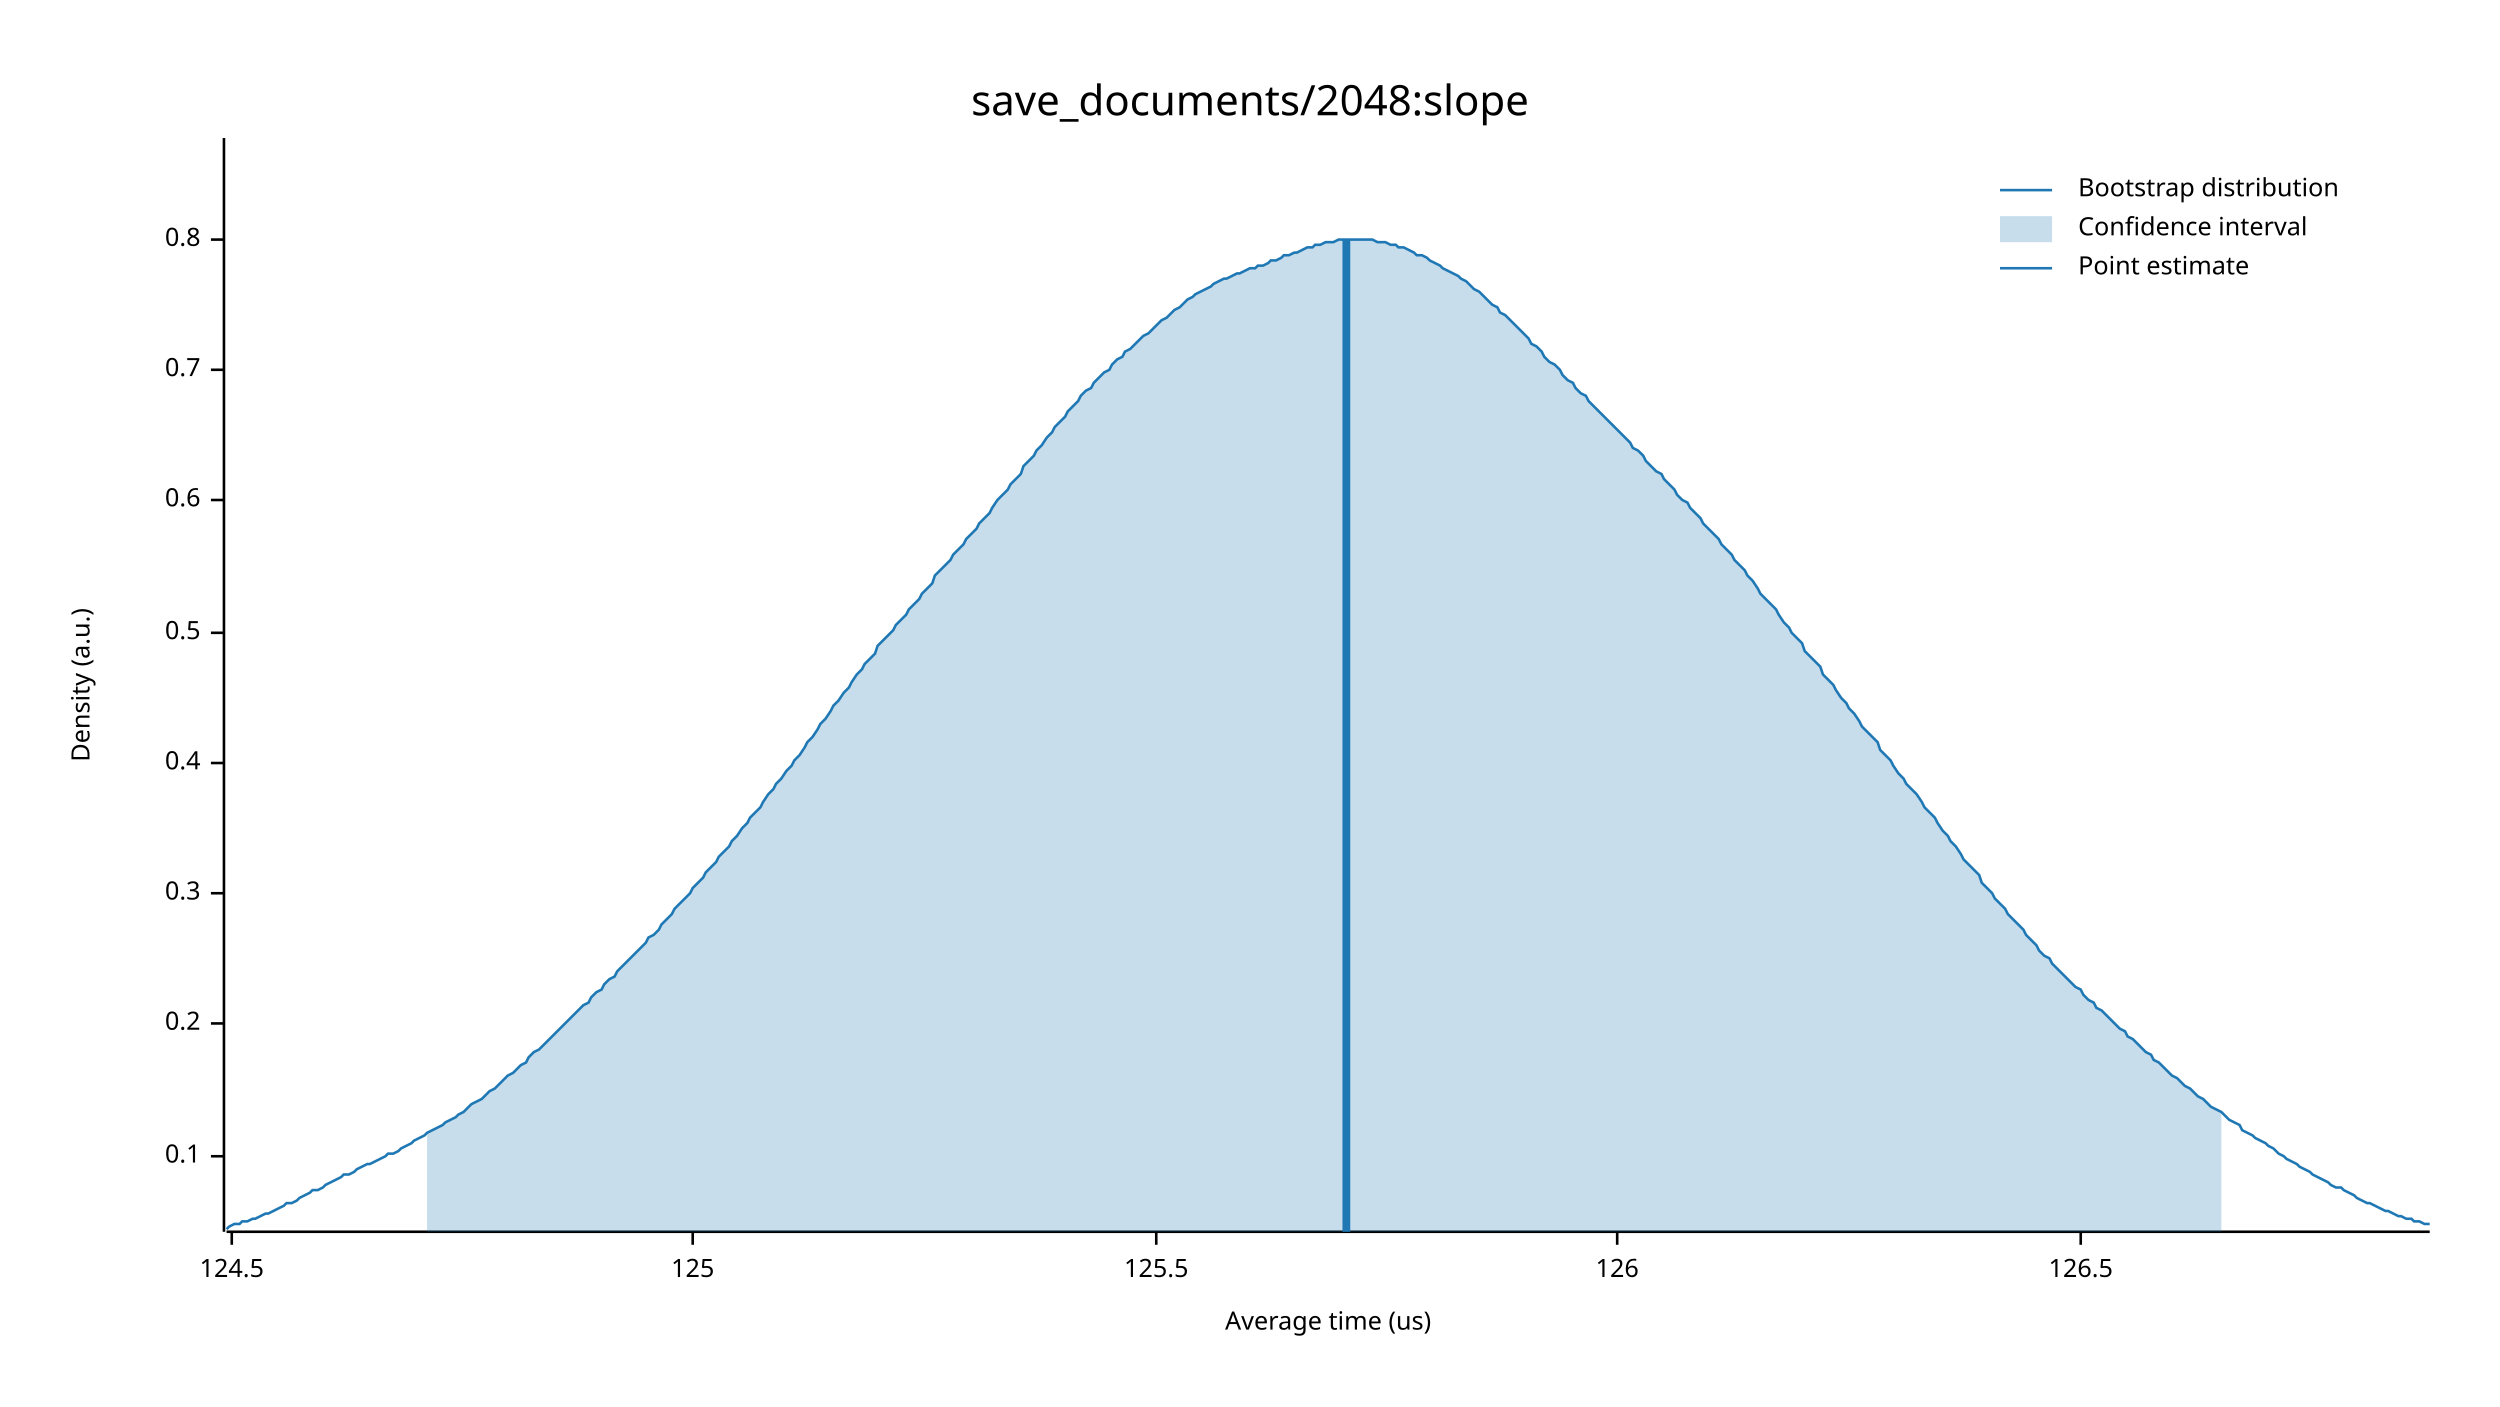
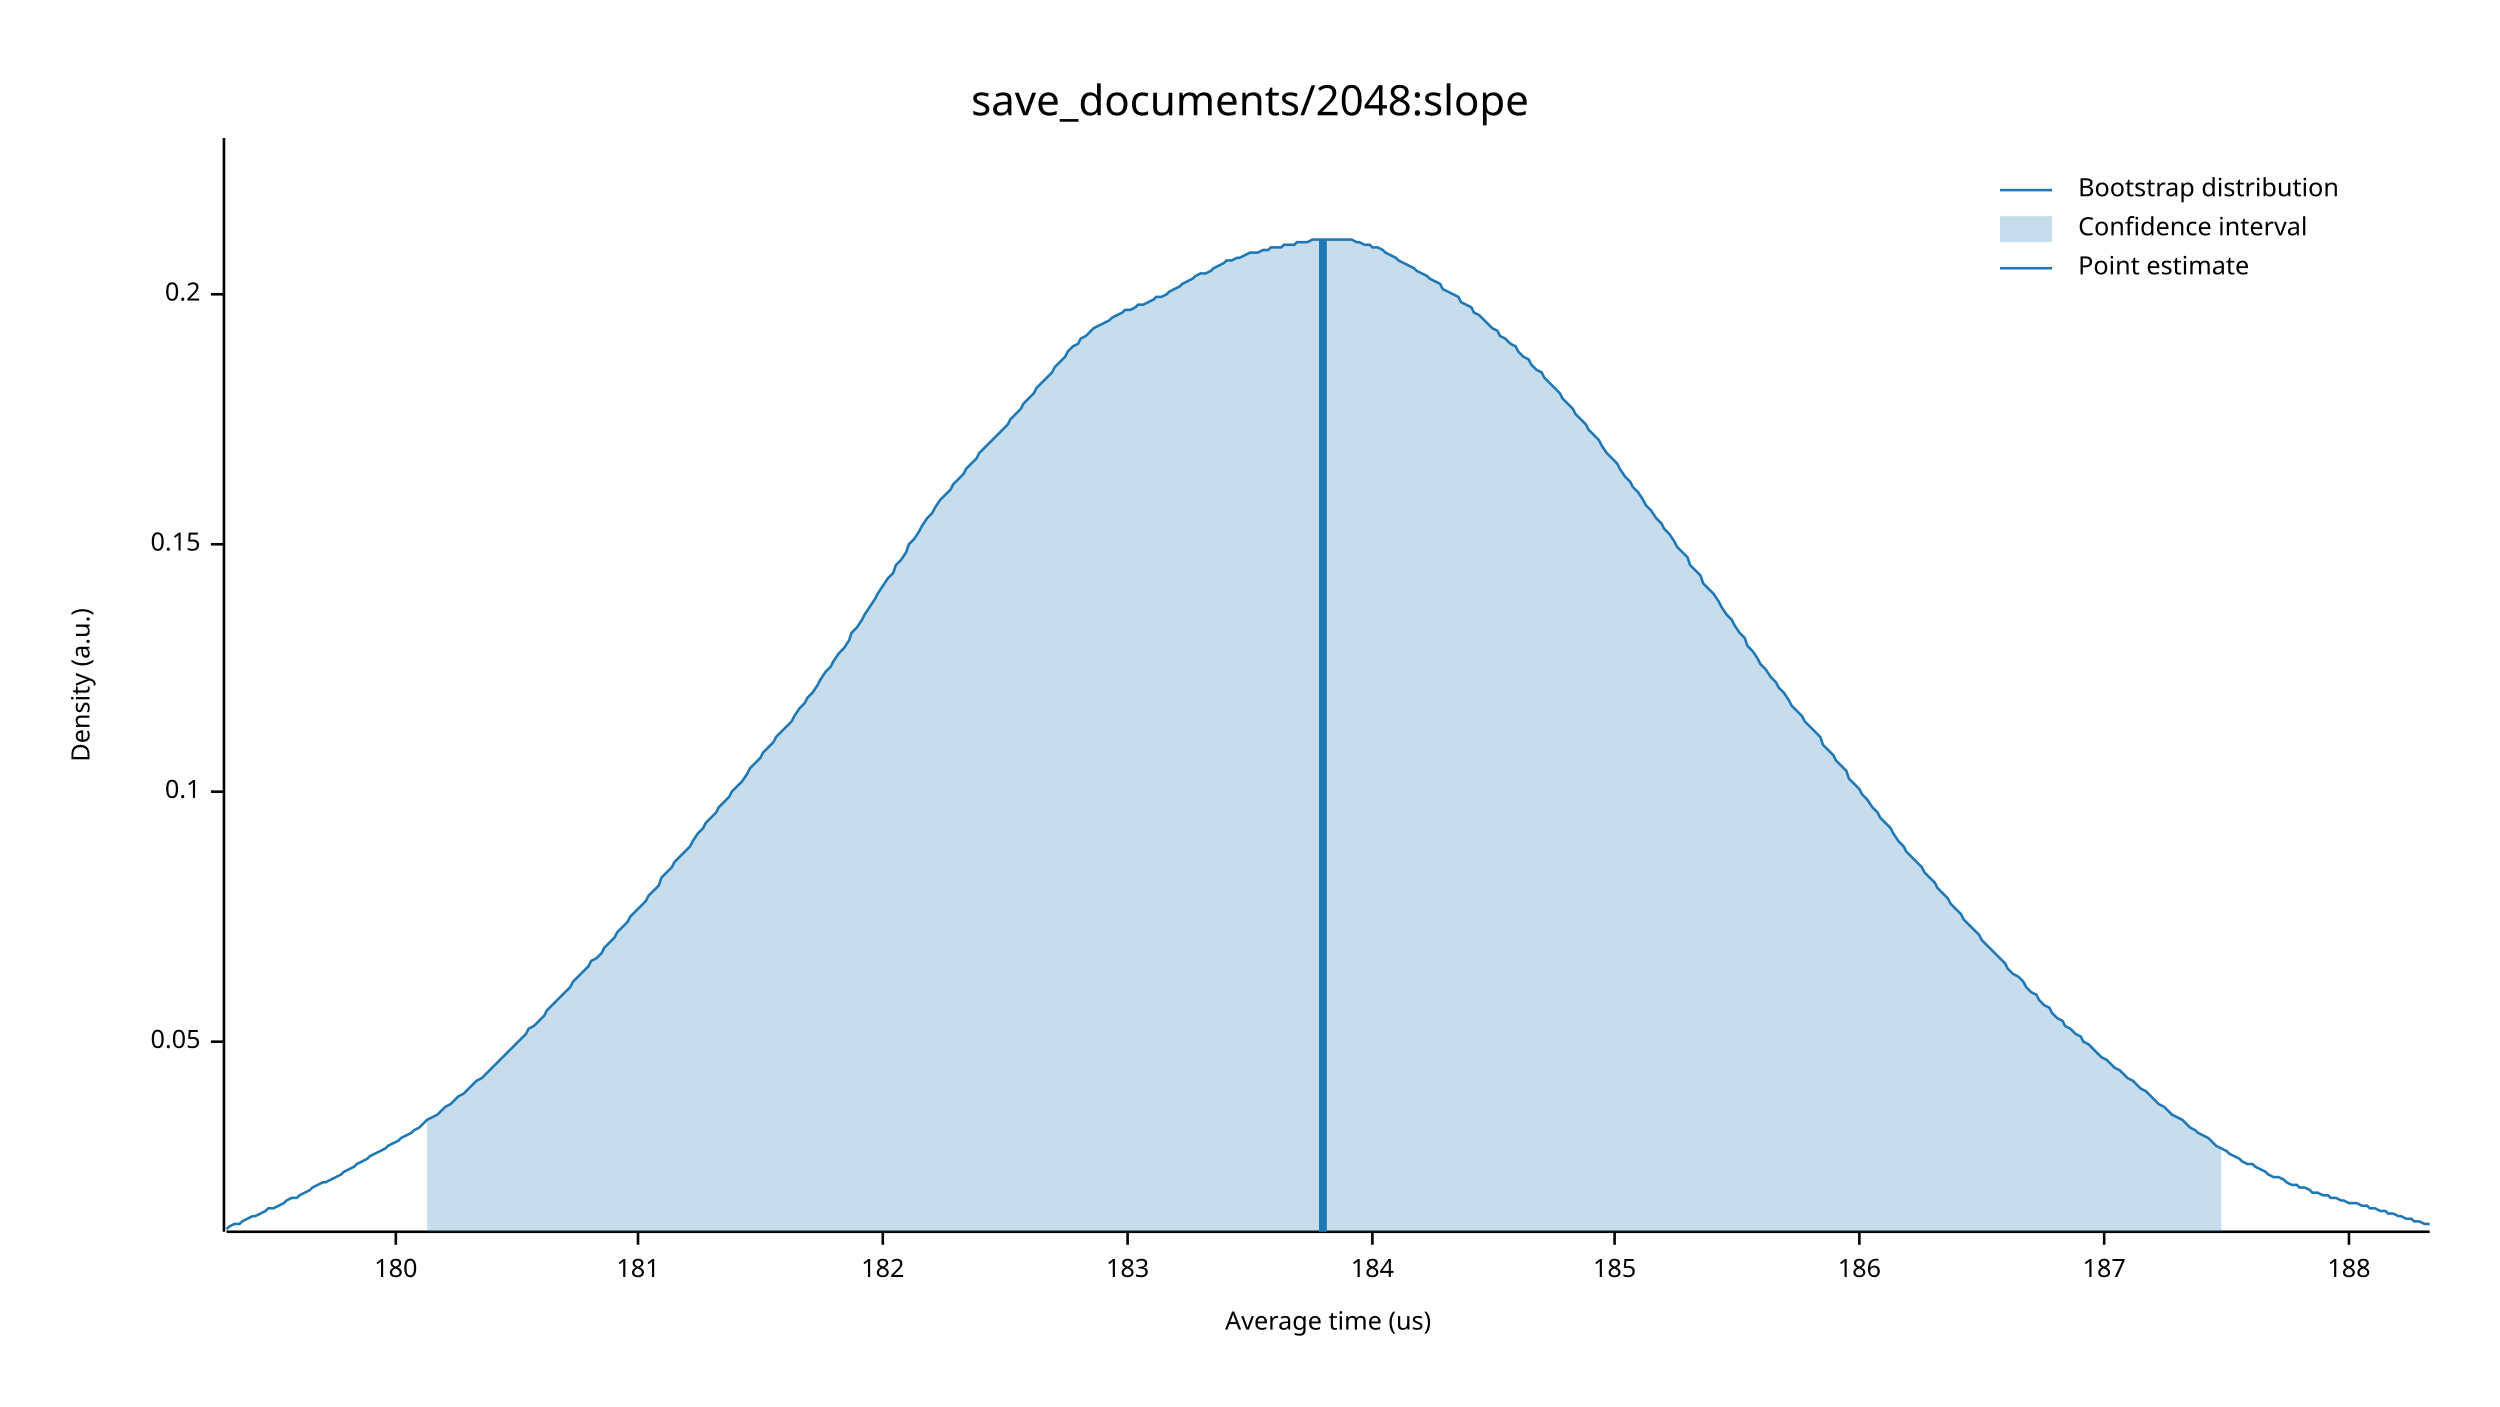
<svg xmlns="http://www.w3.org/2000/svg" width="960" height="540" viewBox="0 0 960 540">
  <text x="480" y="32" dy="0.76em" text-anchor="middle" font-family="sans-serif" font-size="16.129" opacity="1" fill="#000000">
save_documents/2048:slope
</text>
  <text x="27" y="263" dy="0.76em" text-anchor="middle" font-family="sans-serif" font-size="9.677" opacity="1" fill="#000000" transform="rotate(270, 27, 263)">
Density (a.u.)
</text>
  <text x="510" y="513" dy="-0.5ex" text-anchor="middle" font-family="sans-serif" font-size="9.677" opacity="1" fill="#000000">
Average time (us)
</text>
  <polyline fill="none" opacity="1" stroke="#000000" stroke-width="1" points="86,53 86,473 " />
-   <text x="77" y="444" dy="0.5ex" text-anchor="end" font-family="sans-serif" font-size="9.677" opacity="1" fill="#000000">
+   <text x="77" y="400" dy="0.5ex" text-anchor="end" font-family="sans-serif" font-size="9.677" opacity="1" fill="#000000">
+ 0.05
+ </text>
+   <polyline fill="none" opacity="1" stroke="#000000" stroke-width="1" points="81,400 86,400 " />
+   <text x="77" y="304" dy="0.5ex" text-anchor="end" font-family="sans-serif" font-size="9.677" opacity="1" fill="#000000">
0.1
</text>
-   <polyline fill="none" opacity="1" stroke="#000000" stroke-width="1" points="81,444 86,444 " />
-   <text x="77" y="393" dy="0.5ex" text-anchor="end" font-family="sans-serif" font-size="9.677" opacity="1" fill="#000000">
+   <polyline fill="none" opacity="1" stroke="#000000" stroke-width="1" points="81,304 86,304 " />
+   <text x="77" y="209" dy="0.5ex" text-anchor="end" font-family="sans-serif" font-size="9.677" opacity="1" fill="#000000">
+ 0.15
+ </text>
+   <polyline fill="none" opacity="1" stroke="#000000" stroke-width="1" points="81,209 86,209 " />
+   <text x="77" y="113" dy="0.5ex" text-anchor="end" font-family="sans-serif" font-size="9.677" opacity="1" fill="#000000">
0.2
</text>
-   <polyline fill="none" opacity="1" stroke="#000000" stroke-width="1" points="81,393 86,393 " />
-   <text x="77" y="343" dy="0.5ex" text-anchor="end" font-family="sans-serif" font-size="9.677" opacity="1" fill="#000000">
- 0.3
+   <polyline fill="none" opacity="1" stroke="#000000" stroke-width="1" points="81,113 86,113 " />
+   <polyline fill="none" opacity="1" stroke="#000000" stroke-width="1" points="87,473 933,473 " />
+   <text x="152" y="483" dy="0.76em" text-anchor="middle" font-family="sans-serif" font-size="9.677" opacity="1" fill="#000000">
+ 180
</text>
-   <polyline fill="none" opacity="1" stroke="#000000" stroke-width="1" points="81,343 86,343 " />
-   <text x="77" y="293" dy="0.5ex" text-anchor="end" font-family="sans-serif" font-size="9.677" opacity="1" fill="#000000">
- 0.4
+   <polyline fill="none" opacity="1" stroke="#000000" stroke-width="1" points="152,473 152,478 " />
+   <text x="245" y="483" dy="0.76em" text-anchor="middle" font-family="sans-serif" font-size="9.677" opacity="1" fill="#000000">
+ 181
</text>
-   <polyline fill="none" opacity="1" stroke="#000000" stroke-width="1" points="81,293 86,293 " />
-   <text x="77" y="243" dy="0.5ex" text-anchor="end" font-family="sans-serif" font-size="9.677" opacity="1" fill="#000000">
- 0.5
+   <polyline fill="none" opacity="1" stroke="#000000" stroke-width="1" points="245,473 245,478 " />
+   <text x="339" y="483" dy="0.76em" text-anchor="middle" font-family="sans-serif" font-size="9.677" opacity="1" fill="#000000">
+ 182
</text>
-   <polyline fill="none" opacity="1" stroke="#000000" stroke-width="1" points="81,243 86,243 " />
-   <text x="77" y="192" dy="0.5ex" text-anchor="end" font-family="sans-serif" font-size="9.677" opacity="1" fill="#000000">
- 0.6
+   <polyline fill="none" opacity="1" stroke="#000000" stroke-width="1" points="339,473 339,478 " />
+   <text x="433" y="483" dy="0.76em" text-anchor="middle" font-family="sans-serif" font-size="9.677" opacity="1" fill="#000000">
+ 183
</text>
-   <polyline fill="none" opacity="1" stroke="#000000" stroke-width="1" points="81,192 86,192 " />
-   <text x="77" y="142" dy="0.5ex" text-anchor="end" font-family="sans-serif" font-size="9.677" opacity="1" fill="#000000">
- 0.7
+   <polyline fill="none" opacity="1" stroke="#000000" stroke-width="1" points="433,473 433,478 " />
+   <text x="527" y="483" dy="0.76em" text-anchor="middle" font-family="sans-serif" font-size="9.677" opacity="1" fill="#000000">
+ 184
</text>
-   <polyline fill="none" opacity="1" stroke="#000000" stroke-width="1" points="81,142 86,142 " />
-   <text x="77" y="92" dy="0.5ex" text-anchor="end" font-family="sans-serif" font-size="9.677" opacity="1" fill="#000000">
- 0.8
+   <polyline fill="none" opacity="1" stroke="#000000" stroke-width="1" points="527,473 527,478 " />
+   <text x="620" y="483" dy="0.76em" text-anchor="middle" font-family="sans-serif" font-size="9.677" opacity="1" fill="#000000">
+ 185
</text>
-   <polyline fill="none" opacity="1" stroke="#000000" stroke-width="1" points="81,92 86,92 " />
-   <polyline fill="none" opacity="1" stroke="#000000" stroke-width="1" points="87,473 933,473 " />
-   <text x="89" y="483" dy="0.76em" text-anchor="middle" font-family="sans-serif" font-size="9.677" opacity="1" fill="#000000">
- 124.5
+   <polyline fill="none" opacity="1" stroke="#000000" stroke-width="1" points="620,473 620,478 " />
+   <text x="714" y="483" dy="0.76em" text-anchor="middle" font-family="sans-serif" font-size="9.677" opacity="1" fill="#000000">
+ 186
</text>
-   <polyline fill="none" opacity="1" stroke="#000000" stroke-width="1" points="89,473 89,478 " />
-   <text x="266" y="483" dy="0.76em" text-anchor="middle" font-family="sans-serif" font-size="9.677" opacity="1" fill="#000000">
- 125
+   <polyline fill="none" opacity="1" stroke="#000000" stroke-width="1" points="714,473 714,478 " />
+   <text x="808" y="483" dy="0.76em" text-anchor="middle" font-family="sans-serif" font-size="9.677" opacity="1" fill="#000000">
+ 187
</text>
-   <polyline fill="none" opacity="1" stroke="#000000" stroke-width="1" points="266,473 266,478 " />
-   <text x="444" y="483" dy="0.76em" text-anchor="middle" font-family="sans-serif" font-size="9.677" opacity="1" fill="#000000">
- 125.5
+   <polyline fill="none" opacity="1" stroke="#000000" stroke-width="1" points="808,473 808,478 " />
+   <text x="902" y="483" dy="0.76em" text-anchor="middle" font-family="sans-serif" font-size="9.677" opacity="1" fill="#000000">
+ 188
</text>
-   <polyline fill="none" opacity="1" stroke="#000000" stroke-width="1" points="444,473 444,478 " />
-   <text x="621" y="483" dy="0.76em" text-anchor="middle" font-family="sans-serif" font-size="9.677" opacity="1" fill="#000000">
- 126
- </text>
-   <polyline fill="none" opacity="1" stroke="#000000" stroke-width="1" points="621,473 621,478 " />
-   <text x="799" y="483" dy="0.76em" text-anchor="middle" font-family="sans-serif" font-size="9.677" opacity="1" fill="#000000">
- 126.5
- </text>
-   <polyline fill="none" opacity="1" stroke="#000000" stroke-width="1" points="799,473 799,478 " />
-   <polyline fill="none" opacity="1" stroke="#1F78B4" stroke-width="1" points="87,472 88,471 90,470 92,470 93,469 95,469 97,468 98,468 100,467 102,466 103,466 105,465 107,464 109,463 110,462 112,462 114,461 115,460 117,459 119,458 120,457 122,457 124,456 125,455 127,454 129,453 131,452 132,451 134,451 136,450 137,449 139,448 141,447 142,447 144,446 146,445 148,444 149,443 151,443 153,442 154,441 156,440 158,439 159,438 161,437 163,436 164,435 166,434 168,433 170,432 171,431 173,430 175,429 176,428 178,427 180,425 181,424 183,423 185,422 187,420 188,419 190,418 192,416 193,415 195,413 197,412 198,411 200,409 202,408 203,406 205,404 207,403 209,401 210,400 212,398 214,396 215,395 217,393 219,391 220,390 222,388 224,386 226,385 227,383 229,381 231,380 232,378 234,376 236,375 237,373 239,371 241,369 242,368 244,366 246,364 248,362 249,360 251,359 253,357 254,355 256,353 258,351 259,349 261,347 263,345 265,343 266,341 268,339 270,337 271,335 273,333 275,331 276,329 278,327 280,325 281,323 283,321 285,318 287,316 288,314 290,312 292,310 293,308 295,305 297,303 298,301 300,299 302,296 304,294 305,292 307,290 309,287 310,285 312,283 314,280 315,278 317,276 319,273 320,271 322,269 324,266 326,264 327,262 329,259 331,257 332,255 334,253 336,251 337,248 339,246 341,244 343,242 344,240 346,238 348,236 349,234 351,232 353,230 354,228 356,226 358,224 359,221 361,219 363,217 365,215 366,213 368,211 370,209 371,207 373,205 375,203 376,201 378,199 380,197 381,195 383,192 385,190 387,188 388,186 390,184 392,182 393,179 395,177 397,175 398,173 400,171 402,168 404,166 405,164 407,162 409,160 410,158 412,156 414,154 415,152 417,150 419,149 420,147 422,145 424,143 426,142 427,140 429,138 431,137 432,135 434,134 436,132 437,131 439,129 441,128 443,126 444,125 446,123 448,122 449,121 451,119 453,118 454,117 456,115 458,114 459,113 461,112 463,111 465,110 466,109 468,108 470,107 471,107 473,106 475,105 476,105 478,104 480,103 482,103 483,102 485,102 487,101 488,100 490,100 492,99 493,98 495,98 497,97 498,97 500,96 502,95 504,95 505,94 507,94 509,93 510,93 512,93 514,92 515,92 517,92 519,92 521,92 522,92 524,92 526,92 527,92 529,93 531,93 532,93 534,94 536,94 537,95 539,95 541,96 543,97 544,98 546,98 548,99 549,100 551,101 553,102 554,103 556,104 558,105 560,106 561,107 563,108 565,110 566,111 568,112 570,114 571,115 573,117 575,118 576,120 578,121 580,123 582,125 583,126 585,128 587,130 588,132 590,133 592,135 593,137 595,139 597,140 599,142 600,144 602,146 604,147 605,149 607,151 609,152 610,154 612,156 614,158 615,159 617,161 619,163 621,165 622,166 624,168 626,170 627,172 629,173 631,175 632,177 634,179 636,181 638,182 639,184 641,186 643,188 644,190 646,192 648,193 649,195 651,197 653,199 654,201 656,203 658,205 660,207 661,209 663,211 665,213 666,215 668,217 670,219 671,221 673,223 675,226 676,228 678,230 680,232 682,234 683,236 685,239 687,241 688,243 690,245 692,247 693,250 695,252 697,254 699,256 700,259 702,261 704,263 705,265 707,268 709,270 710,272 712,274 714,277 715,279 717,281 719,283 721,285 722,288 724,290 726,292 727,294 729,297 731,299 732,301 734,303 736,305 738,308 739,310 741,312 743,314 744,316 746,319 748,321 749,323 751,325 753,328 754,330 756,332 758,334 760,336 761,339 763,341 765,343 766,345 768,347 770,349 771,351 773,353 775,355 777,357 778,359 780,361 782,363 783,365 785,367 787,368 788,370 790,372 792,374 793,375 795,377 797,379 799,380 800,382 802,384 804,385 805,387 807,388 809,390 810,391 812,393 814,395 816,396 817,398 819,399 821,401 822,402 824,404 826,405 827,407 829,408 831,410 832,411 834,413 836,414 838,416 839,417 841,418 843,420 844,421 846,422 848,424 849,425 851,426 853,427 855,429 856,430 858,431 860,432 861,434 863,435 865,436 866,437 868,438 870,439 871,440 873,441 875,443 877,444 878,445 880,446 882,447 883,448 885,449 887,450 888,451 890,452 892,453 894,454 895,455 897,456 899,456 900,457 902,458 904,459 905,460 907,461 909,462 910,462 912,463 914,464 916,465 917,465 919,466 921,467 922,467 924,468 926,468 927,469 929,469 931,470 933,470 " />
-   <polygon opacity="0.25" fill="#1F78B4" points="164,435 166,434 168,433 170,432 171,431 173,430 175,429 176,428 178,427 180,425 181,424 183,423 185,422 187,420 188,419 190,418 192,416 193,415 195,413 197,412 198,411 200,409 202,408 203,406 205,404 207,403 209,401 210,400 212,398 214,396 215,395 217,393 219,391 220,390 222,388 224,386 226,385 227,383 229,381 231,380 232,378 234,376 236,375 237,373 239,371 241,369 242,368 244,366 246,364 248,362 249,360 251,359 253,357 254,355 256,353 258,351 259,349 261,347 263,345 265,343 266,341 268,339 270,337 271,335 273,333 275,331 276,329 278,327 280,325 281,323 283,321 285,318 287,316 288,314 290,312 292,310 293,308 295,305 297,303 298,301 300,299 302,296 304,294 305,292 307,290 309,287 310,285 312,283 314,280 315,278 317,276 319,273 320,271 322,269 324,266 326,264 327,262 329,259 331,257 332,255 334,253 336,251 337,248 339,246 341,244 343,242 344,240 346,238 348,236 349,234 351,232 353,230 354,228 356,226 358,224 359,221 361,219 363,217 365,215 366,213 368,211 370,209 371,207 373,205 375,203 376,201 378,199 380,197 381,195 383,192 385,190 387,188 388,186 390,184 392,182 393,179 395,177 397,175 398,173 400,171 402,168 404,166 405,164 407,162 409,160 410,158 412,156 414,154 415,152 417,150 419,149 420,147 422,145 424,143 426,142 427,140 429,138 431,137 432,135 434,134 436,132 437,131 439,129 441,128 443,126 444,125 446,123 448,122 449,121 451,119 453,118 454,117 456,115 458,114 459,113 461,112 463,111 465,110 466,109 468,108 470,107 471,107 473,106 475,105 476,105 478,104 480,103 482,103 483,102 485,102 487,101 488,100 490,100 492,99 493,98 495,98 497,97 498,97 500,96 502,95 504,95 505,94 507,94 509,93 510,93 512,93 514,92 515,92 517,92 519,92 521,92 522,92 524,92 526,92 527,92 529,93 531,93 532,93 534,94 536,94 537,95 539,95 541,96 543,97 544,98 546,98 548,99 549,100 551,101 553,102 554,103 556,104 558,105 560,106 561,107 563,108 565,110 566,111 568,112 570,114 571,115 573,117 575,118 576,120 578,121 580,123 582,125 583,126 585,128 587,130 588,132 590,133 592,135 593,137 595,139 597,140 599,142 600,144 602,146 604,147 605,149 607,151 609,152 610,154 612,156 614,158 615,159 617,161 619,163 621,165 622,166 624,168 626,170 627,172 629,173 631,175 632,177 634,179 636,181 638,182 639,184 641,186 643,188 644,190 646,192 648,193 649,195 651,197 653,199 654,201 656,203 658,205 660,207 661,209 663,211 665,213 666,215 668,217 670,219 671,221 673,223 675,226 676,228 678,230 680,232 682,234 683,236 685,239 687,241 688,243 690,245 692,247 693,250 695,252 697,254 699,256 700,259 702,261 704,263 705,265 707,268 709,270 710,272 712,274 714,277 715,279 717,281 719,283 721,285 722,288 724,290 726,292 727,294 729,297 731,299 732,301 734,303 736,305 738,308 739,310 741,312 743,314 744,316 746,319 748,321 749,323 751,325 753,328 754,330 756,332 758,334 760,336 761,339 763,341 765,343 766,345 768,347 770,349 771,351 773,353 775,355 777,357 778,359 780,361 782,363 783,365 785,367 787,368 788,370 790,372 792,374 793,375 795,377 797,379 799,380 800,382 802,384 804,385 805,387 807,388 809,390 810,391 812,393 814,395 816,396 817,398 819,399 821,401 822,402 824,404 826,405 827,407 829,408 831,410 832,411 834,413 836,414 838,416 839,417 841,418 843,420 844,421 846,422 848,424 849,425 851,426 853,427 853,473 164,473 " />
-   <polyline fill="none" opacity="1" stroke="#1F78B4" stroke-width="3" points="517,473 517,92 " />
+   <polyline fill="none" opacity="1" stroke="#000000" stroke-width="1" points="902,473 902,478 " />
+   <polyline fill="none" opacity="1" stroke="#1F78B4" stroke-width="1" points="87,472 88,471 90,470 92,470 93,469 95,468 97,467 98,467 100,466 102,465 103,464 105,464 107,463 109,462 110,461 112,460 114,460 115,459 117,458 119,457 120,456 122,455 124,454 125,454 127,453 129,452 131,451 132,450 134,449 136,448 137,447 139,446 141,445 142,444 144,443 146,442 148,441 149,440 151,439 153,438 154,437 156,436 158,435 159,434 161,433 163,431 164,430 166,429 168,428 170,426 171,425 173,424 175,422 176,421 178,420 180,418 181,417 183,415 185,414 187,412 188,411 190,409 192,407 193,406 195,404 197,402 198,401 200,399 202,397 203,395 205,394 207,392 209,390 210,388 212,386 214,384 215,383 217,381 219,379 220,377 222,375 224,373 226,371 227,369 229,368 231,366 232,364 234,362 236,360 237,358 239,356 241,354 242,352 244,350 246,348 248,346 249,344 251,342 253,340 254,337 256,335 258,333 259,331 261,329 263,327 265,325 266,323 268,320 270,318 271,316 273,314 275,312 276,310 278,308 280,306 281,304 283,302 285,300 287,297 288,295 290,293 292,291 293,289 295,287 297,285 298,283 300,281 302,279 304,277 305,275 307,272 309,270 310,268 312,266 314,263 315,261 317,258 319,256 320,254 322,251 324,249 326,246 327,243 329,241 331,238 332,236 334,233 336,230 337,228 339,225 341,222 343,220 344,217 346,215 348,212 349,209 351,207 353,204 354,202 356,199 358,197 359,195 361,192 363,190 365,188 366,186 368,184 370,182 371,180 373,178 375,176 376,174 378,172 380,170 381,169 383,167 385,165 387,163 388,161 390,159 392,157 393,155 395,153 397,151 398,149 400,147 402,145 404,143 405,141 407,139 409,137 410,135 412,133 414,132 415,130 417,129 419,127 420,126 422,125 424,124 426,123 427,122 429,121 431,120 432,119 434,119 436,118 437,117 439,117 441,116 443,115 444,114 446,114 448,113 449,112 451,111 453,110 454,109 456,108 458,107 459,106 461,105 463,105 465,104 466,103 468,102 470,101 471,100 473,100 475,99 476,99 478,98 480,97 482,97 483,97 485,96 487,96 488,95 490,95 492,95 493,94 495,94 497,94 498,93 500,93 502,93 504,92 505,92 507,92 509,92 510,92 512,92 514,92 515,92 517,92 519,92 521,93 522,93 524,94 526,94 527,95 529,95 531,96 532,97 534,98 536,99 537,100 539,101 541,102 543,103 544,104 546,105 548,106 549,107 551,108 553,109 554,111 556,112 558,113 560,114 561,116 563,117 565,118 566,120 568,121 570,123 571,124 573,126 575,127 576,129 578,130 580,132 582,133 583,135 585,137 587,138 588,140 590,142 592,143 593,145 595,147 597,149 599,151 600,153 602,155 604,157 605,159 607,161 609,163 610,165 612,167 614,169 615,171 617,174 619,176 621,178 622,180 624,183 626,185 627,187 629,189 631,192 632,194 634,196 636,199 638,201 639,203 641,205 643,208 644,210 646,212 648,214 649,217 651,219 653,221 654,224 656,226 658,228 660,231 661,233 663,236 665,238 666,240 668,243 670,245 671,248 673,250 675,253 676,255 678,257 680,260 682,262 683,264 685,266 687,269 688,271 690,273 692,275 693,277 695,279 697,281 699,283 700,286 702,288 704,290 705,292 707,294 709,296 710,299 712,301 714,303 715,305 717,307 719,310 721,312 722,314 724,316 726,318 727,320 729,323 731,325 732,327 734,329 736,331 738,333 739,335 741,337 743,339 744,341 746,343 748,345 749,347 751,349 753,351 754,353 756,355 758,357 760,359 761,361 763,363 765,365 766,366 768,368 770,370 771,372 773,374 775,375 777,377 778,379 780,381 782,382 783,384 785,386 787,387 788,389 790,391 792,392 793,394 795,395 797,397 799,398 800,400 802,401 804,403 805,404 807,406 809,407 810,408 812,410 814,411 816,413 817,414 819,415 821,417 822,418 824,419 826,421 827,422 829,424 831,425 832,426 834,428 836,429 838,430 839,431 841,433 843,434 844,435 846,436 848,437 849,438 851,440 853,441 855,442 856,443 858,444 860,445 861,446 863,447 865,447 866,448 868,449 870,450 871,451 873,452 875,452 877,453 878,454 880,455 882,455 883,456 885,456 887,457 888,458 890,458 892,459 894,459 895,460 897,460 899,461 900,461 902,462 904,462 905,462 907,463 909,463 910,464 912,464 914,465 916,465 917,466 919,466 921,467 922,467 924,468 926,468 927,469 929,469 931,470 933,470 " />
+   <polygon opacity="0.25" fill="#1F78B4" points="164,430 166,429 168,428 170,426 171,425 173,424 175,422 176,421 178,420 180,418 181,417 183,415 185,414 187,412 188,411 190,409 192,407 193,406 195,404 197,402 198,401 200,399 202,397 203,395 205,394 207,392 209,390 210,388 212,386 214,384 215,383 217,381 219,379 220,377 222,375 224,373 226,371 227,369 229,368 231,366 232,364 234,362 236,360 237,358 239,356 241,354 242,352 244,350 246,348 248,346 249,344 251,342 253,340 254,337 256,335 258,333 259,331 261,329 263,327 265,325 266,323 268,320 270,318 271,316 273,314 275,312 276,310 278,308 280,306 281,304 283,302 285,300 287,297 288,295 290,293 292,291 293,289 295,287 297,285 298,283 300,281 302,279 304,277 305,275 307,272 309,270 310,268 312,266 314,263 315,261 317,258 319,256 320,254 322,251 324,249 326,246 327,243 329,241 331,238 332,236 334,233 336,230 337,228 339,225 341,222 343,220 344,217 346,215 348,212 349,209 351,207 353,204 354,202 356,199 358,197 359,195 361,192 363,190 365,188 366,186 368,184 370,182 371,180 373,178 375,176 376,174 378,172 380,170 381,169 383,167 385,165 387,163 388,161 390,159 392,157 393,155 395,153 397,151 398,149 400,147 402,145 404,143 405,141 407,139 409,137 410,135 412,133 414,132 415,130 417,129 419,127 420,126 422,125 424,124 426,123 427,122 429,121 431,120 432,119 434,119 436,118 437,117 439,117 441,116 443,115 444,114 446,114 448,113 449,112 451,111 453,110 454,109 456,108 458,107 459,106 461,105 463,105 465,104 466,103 468,102 470,101 471,100 473,100 475,99 476,99 478,98 480,97 482,97 483,97 485,96 487,96 488,95 490,95 492,95 493,94 495,94 497,94 498,93 500,93 502,93 504,92 505,92 507,92 509,92 510,92 512,92 514,92 515,92 517,92 519,92 521,93 522,93 524,94 526,94 527,95 529,95 531,96 532,97 534,98 536,99 537,100 539,101 541,102 543,103 544,104 546,105 548,106 549,107 551,108 553,109 554,111 556,112 558,113 560,114 561,116 563,117 565,118 566,120 568,121 570,123 571,124 573,126 575,127 576,129 578,130 580,132 582,133 583,135 585,137 587,138 588,140 590,142 592,143 593,145 595,147 597,149 599,151 600,153 602,155 604,157 605,159 607,161 609,163 610,165 612,167 614,169 615,171 617,174 619,176 621,178 622,180 624,183 626,185 627,187 629,189 631,192 632,194 634,196 636,199 638,201 639,203 641,205 643,208 644,210 646,212 648,214 649,217 651,219 653,221 654,224 656,226 658,228 660,231 661,233 663,236 665,238 666,240 668,243 670,245 671,248 673,250 675,253 676,255 678,257 680,260 682,262 683,264 685,266 687,269 688,271 690,273 692,275 693,277 695,279 697,281 699,283 700,286 702,288 704,290 705,292 707,294 709,296 710,299 712,301 714,303 715,305 717,307 719,310 721,312 722,314 724,316 726,318 727,320 729,323 731,325 732,327 734,329 736,331 738,333 739,335 741,337 743,339 744,341 746,343 748,345 749,347 751,349 753,351 754,353 756,355 758,357 760,359 761,361 763,363 765,365 766,366 768,368 770,370 771,372 773,374 775,375 777,377 778,379 780,381 782,382 783,384 785,386 787,387 788,389 790,391 792,392 793,394 795,395 797,397 799,398 800,400 802,401 804,403 805,404 807,406 809,407 810,408 812,410 814,411 816,413 817,414 819,415 821,417 822,418 824,419 826,421 827,422 829,424 831,425 832,426 834,428 836,429 838,430 839,431 841,433 843,434 844,435 846,436 848,437 849,438 851,440 853,441 853,473 164,473 " />
+   <polyline fill="none" opacity="1" stroke="#1F78B4" stroke-width="3" points="508,473 508,92 " />
  <text x="798" y="68" dy="0.76em" text-anchor="start" font-family="sans-serif" font-size="9.677" opacity="1" fill="#000000">
Bootstrap distribution
</text>
  <text x="798" y="83" dy="0.76em" text-anchor="start" font-family="sans-serif" font-size="9.677" opacity="1" fill="#000000">
Confidence interval
</text>
  <text x="798" y="98" dy="0.76em" text-anchor="start" font-family="sans-serif" font-size="9.677" opacity="1" fill="#000000">
Point estimate
</text>
  <polyline fill="none" opacity="1" stroke="#1F78B4" stroke-width="1" points="768,73 788,73 " />
  <rect x="768" y="83" width="20" height="10" opacity="0.25" fill="#1F78B4" stroke="none" />
  <polyline fill="none" opacity="1" stroke="#1F78B4" stroke-width="1" points="768,103 788,103 " />
</svg>
